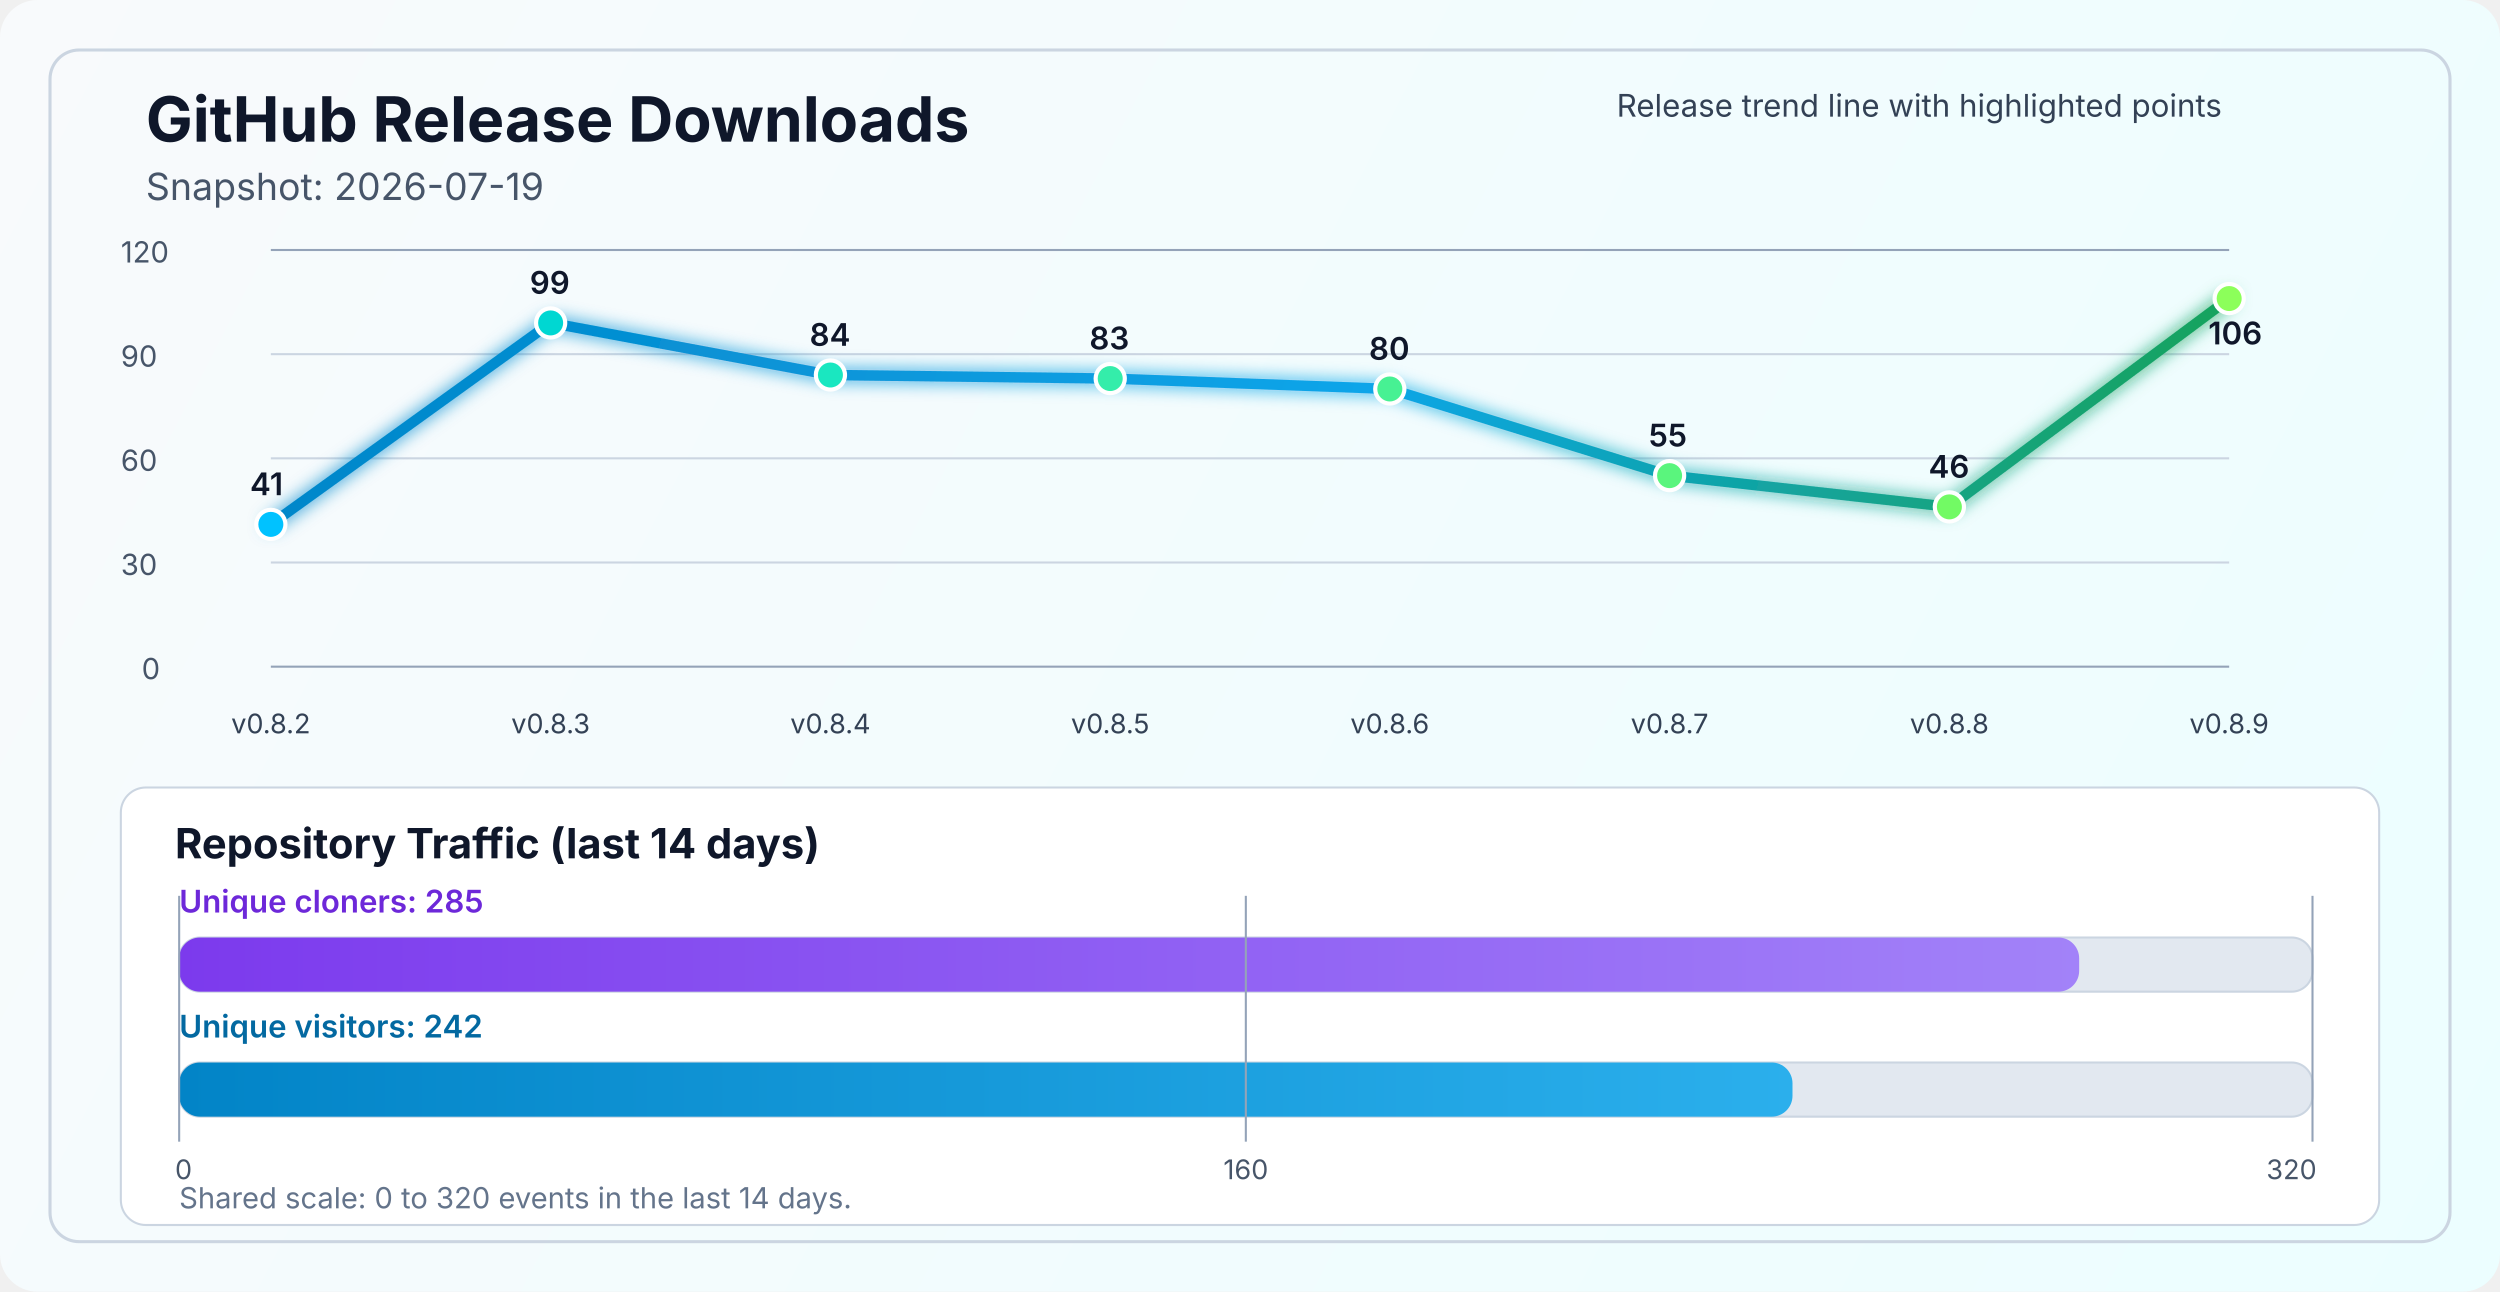
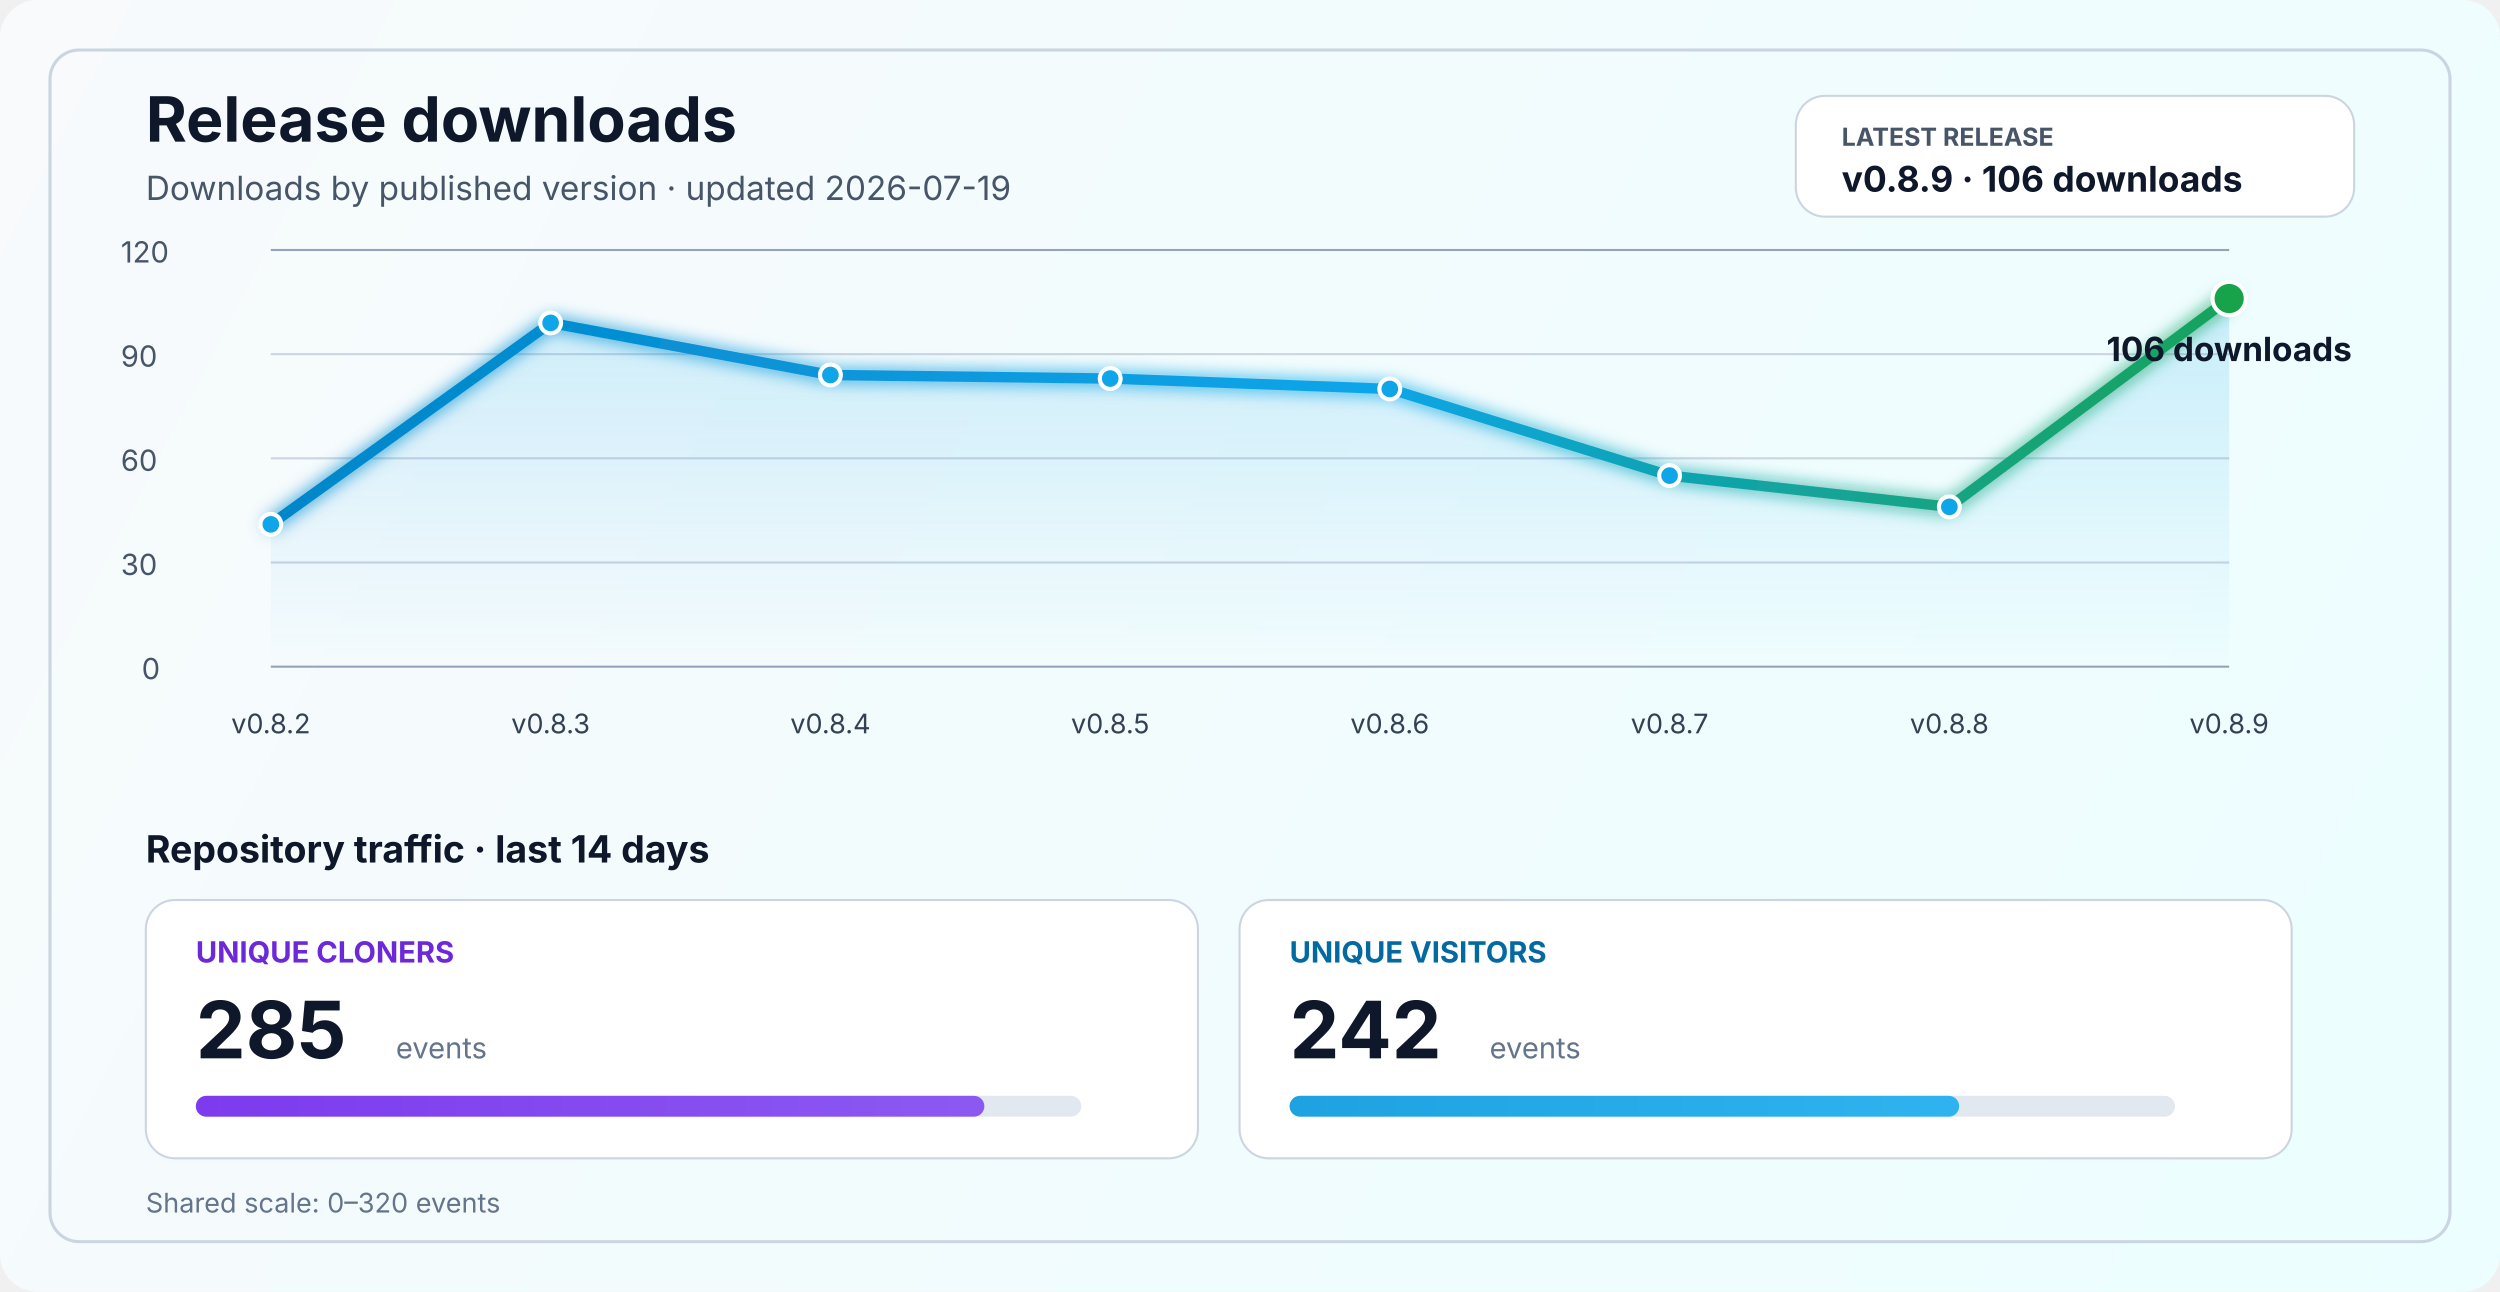
<svg xmlns="http://www.w3.org/2000/svg" width="1200" height="620" viewBox="0 0 1200 620" fill="none" role="img" aria-labelledby="title desc">
  <defs>
    <linearGradient id="bg" x1="0" y1="0" x2="1200" y2="620" gradientUnits="userSpaceOnUse">
      <stop stop-color="#F8FAFC" />
      <stop offset="1" stop-color="#ECFEFF" />
    </linearGradient>
    <linearGradient id="line" x1="130" y1="86" x2="1070" y2="340" gradientUnits="userSpaceOnUse">
      <stop stop-color="#0284C7" />
      <stop offset="0.55" stop-color="#0EA5E9" />
      <stop offset="1" stop-color="#16A34A" />
+     </linearGradient>
+     <linearGradient id="area" x1="0" y1="120" x2="0" y2="320" gradientUnits="userSpaceOnUse">
+       <stop stop-color="#0EA5E9" stop-opacity="0.20" />
+       <stop offset="1" stop-color="#0EA5E9" stop-opacity="0" />
    </linearGradient>
    <linearGradient id="cloneFill" x1="86" y1="450" x2="1110" y2="450" gradientUnits="userSpaceOnUse">
      <stop stop-color="#7C3AED" />
      <stop offset="1" stop-color="#A78BFA" />
    </linearGradient>
    <linearGradient id="viewFill" x1="86" y1="482" x2="1110" y2="482" gradientUnits="userSpaceOnUse">
      <stop stop-color="#0284C7" />
      <stop offset="1" stop-color="#38BDF8" />
    </linearGradient>
    <filter id="glow" x="-50%" y="-50%" width="200%" height="200%">
      <feGaussianBlur stdDeviation="4" result="blur" />
      <feMerge>
        <feMergeNode in="blur" />
        <feMergeNode in="SourceGraphic" />
      </feMerge>
    </filter>
  </defs>
  <rect width="1200" height="620" rx="18" fill="url(#bg)" />
  <rect x="24" y="24" width="1152" height="572" rx="14" stroke="#CBD5E1" stroke-width="1.5" />
-   <text x="70" y="68" fill="#0F172A" font-size="30" font-family="SF Pro Display, -apple-system, BlinkMacSystemFont, Segoe UI, sans-serif" font-weight="700">GitHub Release Downloads</text>
-   <text x="70" y="96" fill="#475569" font-size="18" font-family="SF Pro Text, -apple-system, BlinkMacSystemFont, Segoe UI, sans-serif">Snapshot: 2026-07-19</text>
+   <text x="70" y="68" fill="#0F172A" font-size="30" font-family="SF Pro Display, -apple-system, BlinkMacSystemFont, Segoe UI, sans-serif" font-weight="700">Release downloads</text>
+   <text x="70" y="96" fill="#475569" font-size="16" font-family="SF Pro Text, -apple-system, BlinkMacSystemFont, Segoe UI, sans-serif">Downloads by published version · updated 2026-07-19</text>
+   <rect x="862" y="46" width="268" height="58" rx="14" fill="#FFFFFF" stroke="#CBD5E1" stroke-width="1" />
+   <text x="884" y="70" fill="#475569" font-size="12" font-family="SF Pro Text, -apple-system, BlinkMacSystemFont, Segoe UI, sans-serif" font-weight="700">LATEST RELEASE</text>
+   <text x="884" y="92" fill="#0F172A" font-size="17" font-family="SF Pro Text, -apple-system, BlinkMacSystemFont, Segoe UI, sans-serif" font-weight="700">v0.8.9 · 106 downloads</text>
  <line x1="130" y1="320.0" x2="1070" y2="320.0" stroke="#94A3B8" stroke-width="1" />
  <line x1="130" y1="270.0" x2="1070" y2="270.0" stroke="#CBD5E1" stroke-width="1" />
  <line x1="130" y1="220.0" x2="1070" y2="220.0" stroke="#CBD5E1" stroke-width="1" />
  <line x1="130" y1="170.0" x2="1070" y2="170.0" stroke="#CBD5E1" stroke-width="1" />
  <line x1="130" y1="120.0" x2="1070" y2="120.0" stroke="#94A3B8" stroke-width="1" />
  <text x="68" y="326.0" fill="#475569" font-size="14" font-family="SF Pro Text, -apple-system, BlinkMacSystemFont, Segoe UI, sans-serif">0</text>
  <text x="58" y="276.0" fill="#475569" font-size="14" font-family="SF Pro Text, -apple-system, BlinkMacSystemFont, Segoe UI, sans-serif">30</text>
  <text x="58" y="226.0" fill="#475569" font-size="14" font-family="SF Pro Text, -apple-system, BlinkMacSystemFont, Segoe UI, sans-serif">60</text>
  <text x="58" y="176.0" fill="#475569" font-size="14" font-family="SF Pro Text, -apple-system, BlinkMacSystemFont, Segoe UI, sans-serif">90</text>
  <text x="58" y="126.0" fill="#475569" font-size="14" font-family="SF Pro Text, -apple-system, BlinkMacSystemFont, Segoe UI, sans-serif">120</text>
+   <path d="M 130.0 251.7 L 264.3 155.0 L 398.6 180.0 L 532.9 181.7 L 667.1 186.7 L 801.4 228.3 L 935.7 243.3 L 1070.0 143.3 L 1070 320 L 130 320 Z" fill="url(#area)" />
  <polyline points="130.0,251.7 264.3,155.0 398.6,180.0 532.9,181.7 667.1,186.7 801.4,228.3 935.7,243.3 1070.0,143.3" fill="none" stroke="url(#line)" stroke-width="5" stroke-linecap="round" stroke-linejoin="round" filter="url(#glow)" />
-   <circle cx="130.0" cy="251.7" r="7" fill="#00C2FF" stroke="#FFFFFF" stroke-width="2" />
-   <circle cx="264.3" cy="155.0" r="7" fill="#00D7D2" stroke="#FFFFFF" stroke-width="2" />
-   <circle cx="398.6" cy="180.0" r="7" fill="#1AE7C0" stroke="#FFFFFF" stroke-width="2" />
-   <circle cx="532.9" cy="181.7" r="7" fill="#34EDAA" stroke="#FFFFFF" stroke-width="2" />
-   <circle cx="667.1" cy="186.7" r="7" fill="#47F193" stroke="#FFFFFF" stroke-width="2" />
-   <circle cx="801.4" cy="228.3" r="7" fill="#5AF57D" stroke="#FFFFFF" stroke-width="2" />
-   <circle cx="935.7" cy="243.3" r="7" fill="#72FA64" stroke="#FFFFFF" stroke-width="2" />
-   <circle cx="1070.0" cy="143.3" r="7" fill="#8CFF5A" stroke="#FFFFFF" stroke-width="2" />
+   <circle cx="130.0" cy="251.7" r="5" fill="#0EA5E9" stroke="#FFFFFF" stroke-width="2" />
+   <circle cx="264.3" cy="155.0" r="5" fill="#0EA5E9" stroke="#FFFFFF" stroke-width="2" />
+   <circle cx="398.6" cy="180.0" r="5" fill="#0EA5E9" stroke="#FFFFFF" stroke-width="2" />
+   <circle cx="532.9" cy="181.7" r="5" fill="#0EA5E9" stroke="#FFFFFF" stroke-width="2" />
+   <circle cx="667.1" cy="186.7" r="5" fill="#0EA5E9" stroke="#FFFFFF" stroke-width="2" />
+   <circle cx="801.4" cy="228.3" r="5" fill="#0EA5E9" stroke="#FFFFFF" stroke-width="2" />
+   <circle cx="935.7" cy="243.3" r="5" fill="#0EA5E9" stroke="#FFFFFF" stroke-width="2" />
+   <circle cx="1070.0" cy="143.3" r="8" fill="#16A34A" stroke="#FFFFFF" stroke-width="2" />
  <text x="130.0" y="352" text-anchor="middle" fill="#334155" font-size="13" font-family="SF Pro Text, -apple-system, BlinkMacSystemFont, Segoe UI, sans-serif">v0.8.2</text>
  <text x="264.3" y="352" text-anchor="middle" fill="#334155" font-size="13" font-family="SF Pro Text, -apple-system, BlinkMacSystemFont, Segoe UI, sans-serif">v0.8.3</text>
  <text x="398.6" y="352" text-anchor="middle" fill="#334155" font-size="13" font-family="SF Pro Text, -apple-system, BlinkMacSystemFont, Segoe UI, sans-serif">v0.8.4</text>
  <text x="532.9" y="352" text-anchor="middle" fill="#334155" font-size="13" font-family="SF Pro Text, -apple-system, BlinkMacSystemFont, Segoe UI, sans-serif">v0.8.5</text>
  <text x="667.1" y="352" text-anchor="middle" fill="#334155" font-size="13" font-family="SF Pro Text, -apple-system, BlinkMacSystemFont, Segoe UI, sans-serif">v0.8.6</text>
  <text x="801.4" y="352" text-anchor="middle" fill="#334155" font-size="13" font-family="SF Pro Text, -apple-system, BlinkMacSystemFont, Segoe UI, sans-serif">v0.8.7</text>
  <text x="935.7" y="352" text-anchor="middle" fill="#334155" font-size="13" font-family="SF Pro Text, -apple-system, BlinkMacSystemFont, Segoe UI, sans-serif">v0.8.8</text>
  <text x="1070.0" y="352" text-anchor="middle" fill="#334155" font-size="13" font-family="SF Pro Text, -apple-system, BlinkMacSystemFont, Segoe UI, sans-serif">v0.8.9</text>
-   <text x="120.0" y="237.7" fill="#0F172A" font-size="15" font-family="SF Pro Text, -apple-system, BlinkMacSystemFont, Segoe UI, sans-serif" font-weight="600">41</text>
-   <text x="254.3" y="141.0" fill="#0F172A" font-size="15" font-family="SF Pro Text, -apple-system, BlinkMacSystemFont, Segoe UI, sans-serif" font-weight="600">99</text>
-   <text x="388.6" y="166.0" fill="#0F172A" font-size="15" font-family="SF Pro Text, -apple-system, BlinkMacSystemFont, Segoe UI, sans-serif" font-weight="600">84</text>
-   <text x="522.9" y="167.7" fill="#0F172A" font-size="15" font-family="SF Pro Text, -apple-system, BlinkMacSystemFont, Segoe UI, sans-serif" font-weight="600">83</text>
-   <text x="657.1" y="172.7" fill="#0F172A" font-size="15" font-family="SF Pro Text, -apple-system, BlinkMacSystemFont, Segoe UI, sans-serif" font-weight="600">80</text>
-   <text x="791.4" y="214.3" fill="#0F172A" font-size="15" font-family="SF Pro Text, -apple-system, BlinkMacSystemFont, Segoe UI, sans-serif" font-weight="600">55</text>
-   <text x="925.7" y="229.3" fill="#0F172A" font-size="15" font-family="SF Pro Text, -apple-system, BlinkMacSystemFont, Segoe UI, sans-serif" font-weight="600">46</text>
-   <text x="1060.0" y="165.3" fill="#0F172A" font-size="15" font-family="SF Pro Text, -apple-system, BlinkMacSystemFont, Segoe UI, sans-serif" font-weight="600">106</text>
-   <text x="776" y="56" fill="#334155" font-size="15" font-family="SF Pro Text, -apple-system, BlinkMacSystemFont, Segoe UI, sans-serif">Release trend line with highlighted points</text>
-   <rect x="58" y="378" width="1084" height="210" rx="12" fill="#FFFFFF" stroke="#CBD5E1" stroke-width="1" />
-   <text x="84" y="412" fill="#0F172A" font-size="20" font-family="SF Pro Text, -apple-system, BlinkMacSystemFont, Segoe UI, sans-serif" font-weight="700">Repository Traffic (last 14 days)</text>
-   <text x="86" y="438" fill="#6D28D9" font-size="15" font-family="SF Pro Text, -apple-system, BlinkMacSystemFont, Segoe UI, sans-serif" font-weight="600">Unique cloners: 285</text>
-   <rect x="86" y="450" width="1024" height="26" rx="10" fill="#E2E8F0" stroke="#CBD5E1" stroke-width="1" />
-   <rect x="86" y="450" width="912.0" height="26" rx="10" fill="url(#cloneFill)" />
-   <text x="86" y="498" fill="#0369A1" font-size="15" font-family="SF Pro Text, -apple-system, BlinkMacSystemFont, Segoe UI, sans-serif" font-weight="600">Unique visitors: 242</text>
-   <rect x="86" y="510" width="1024" height="26" rx="10" fill="#E2E8F0" stroke="#CBD5E1" stroke-width="1" />
-   <rect x="86" y="510" width="774.4" height="26" rx="10" fill="url(#viewFill)" />
-   <line x1="86" y1="430" x2="86" y2="548" stroke="#94A3B8" stroke-width="1" />
-   <line x1="598.0" y1="430" x2="598.0" y2="548" stroke="#94A3B8" stroke-width="1" />
-   <line x1="1110" y1="430" x2="1110" y2="548" stroke="#94A3B8" stroke-width="1" />
-   <text x="84" y="566" text-anchor="start" fill="#475569" font-size="13" font-family="SF Pro Text, -apple-system, BlinkMacSystemFont, Segoe UI, sans-serif">0</text>
-   <text x="598.0" y="566" text-anchor="middle" fill="#475569" font-size="13" font-family="SF Pro Text, -apple-system, BlinkMacSystemFont, Segoe UI, sans-serif">160</text>
-   <text x="1112" y="566" text-anchor="end" fill="#475569" font-size="13" font-family="SF Pro Text, -apple-system, BlinkMacSystemFont, Segoe UI, sans-serif">320</text>
-   <text x="86" y="580" fill="#64748B" font-size="14" font-family="SF Pro Text, -apple-system, BlinkMacSystemFont, Segoe UI, sans-serif">Shared scale: 0 to 320 events in the last 14 days.</text>
+   <text x="1070.0" y="173.3" text-anchor="middle" fill="#0F172A" font-size="16" font-family="SF Pro Text, -apple-system, BlinkMacSystemFont, Segoe UI, sans-serif" font-weight="700">106 downloads</text>
+   <text x="70" y="414" fill="#0F172A" font-size="18" font-family="SF Pro Text, -apple-system, BlinkMacSystemFont, Segoe UI, sans-serif" font-weight="700">Repository traffic · last 14 days</text>
+   <rect x="70" y="432" width="505" height="124" rx="14" fill="#FFFFFF" stroke="#CBD5E1" stroke-width="1" />
+   <text x="94" y="462" fill="#6D28D9" font-size="14" font-family="SF Pro Text, -apple-system, BlinkMacSystemFont, Segoe UI, sans-serif" font-weight="700">UNIQUE CLONERS</text>
+   <text x="94" y="508" fill="#0F172A" font-size="38" font-family="SF Pro Display, -apple-system, BlinkMacSystemFont, Segoe UI, sans-serif" font-weight="700">285</text>
+   <text x="190" y="508" fill="#64748B" font-size="14" font-family="SF Pro Text, -apple-system, BlinkMacSystemFont, Segoe UI, sans-serif">events</text>
+   <rect x="94" y="526" width="425" height="10" rx="5" fill="#E2E8F0" />
+   <rect x="94" y="526" width="378.5" height="10" rx="5" fill="url(#cloneFill)" />
+   <rect x="595" y="432" width="505" height="124" rx="14" fill="#FFFFFF" stroke="#CBD5E1" stroke-width="1" />
+   <text x="619" y="462" fill="#0369A1" font-size="14" font-family="SF Pro Text, -apple-system, BlinkMacSystemFont, Segoe UI, sans-serif" font-weight="700">UNIQUE VISITORS</text>
+   <text x="619" y="508" fill="#0F172A" font-size="38" font-family="SF Pro Display, -apple-system, BlinkMacSystemFont, Segoe UI, sans-serif" font-weight="700">242</text>
+   <text x="715" y="508" fill="#64748B" font-size="14" font-family="SF Pro Text, -apple-system, BlinkMacSystemFont, Segoe UI, sans-serif">events</text>
+   <rect x="619" y="526" width="425" height="10" rx="5" fill="#E2E8F0" />
+   <rect x="619" y="526" width="321.4" height="10" rx="5" fill="url(#viewFill)" />
+   <text x="70" y="582" fill="#64748B" font-size="13" font-family="SF Pro Text, -apple-system, BlinkMacSystemFont, Segoe UI, sans-serif">Shared scale: 0–320 events</text>
</svg>
